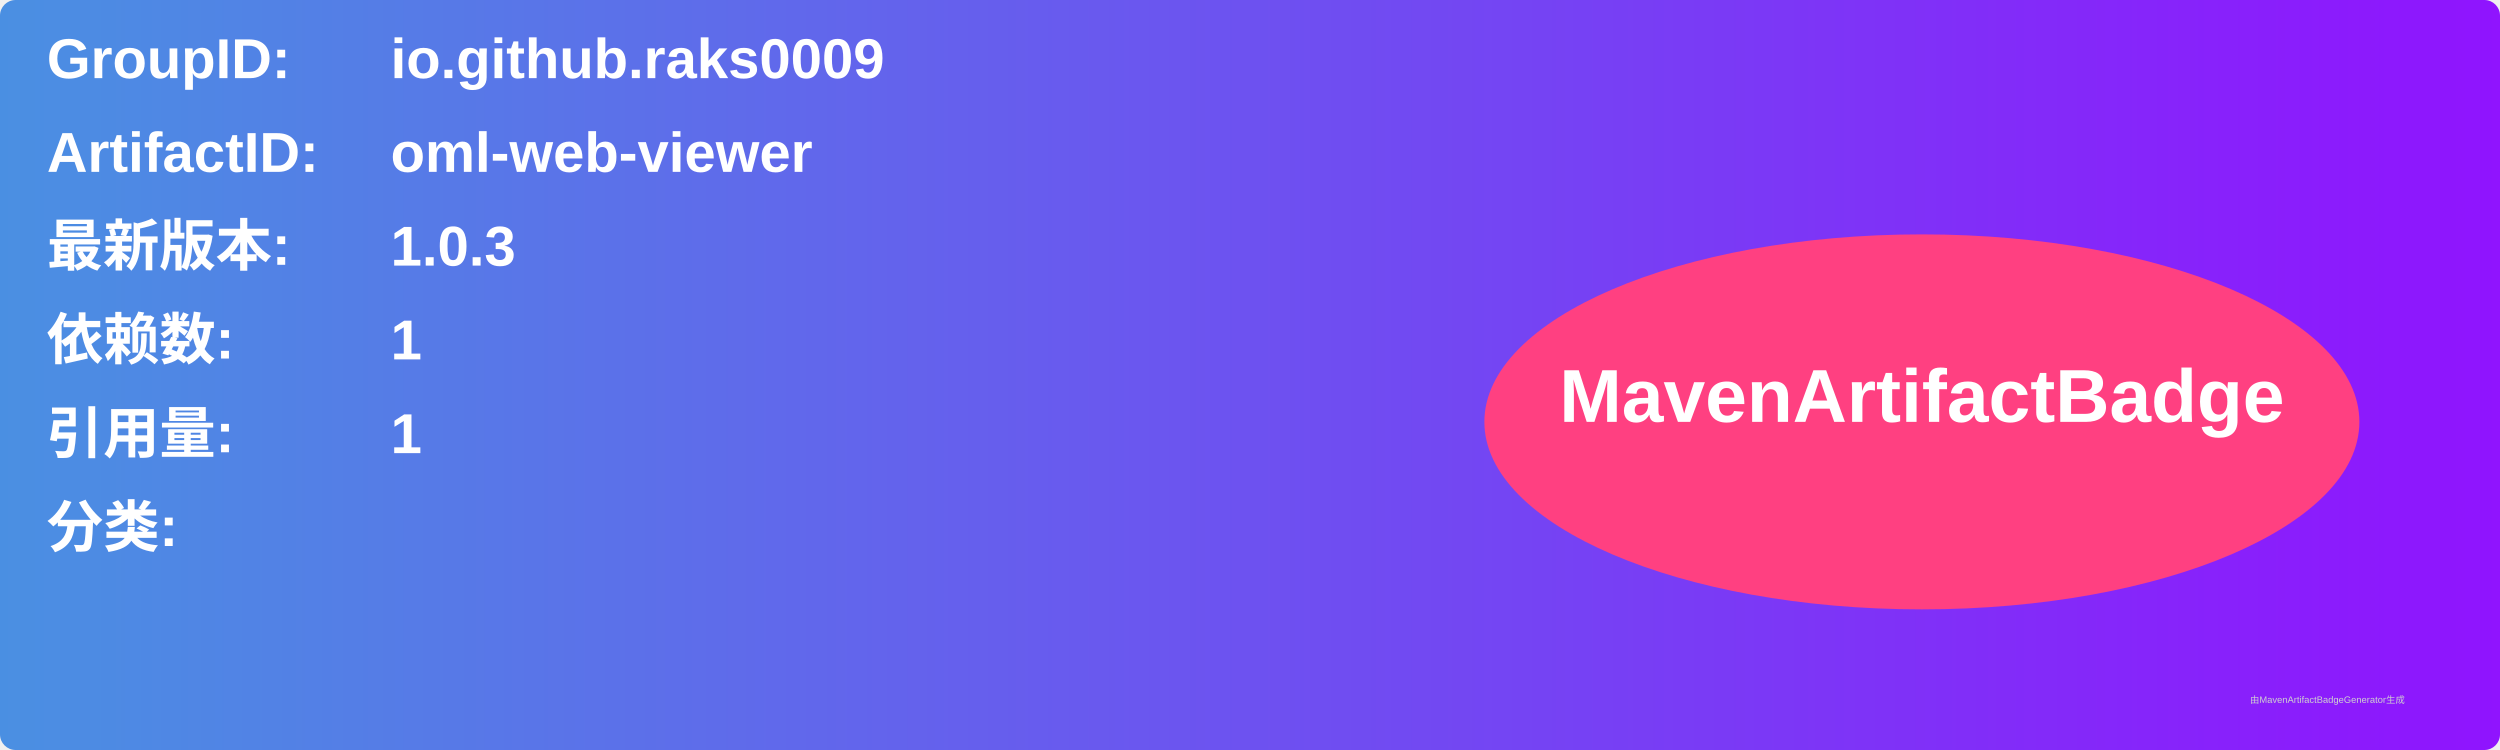
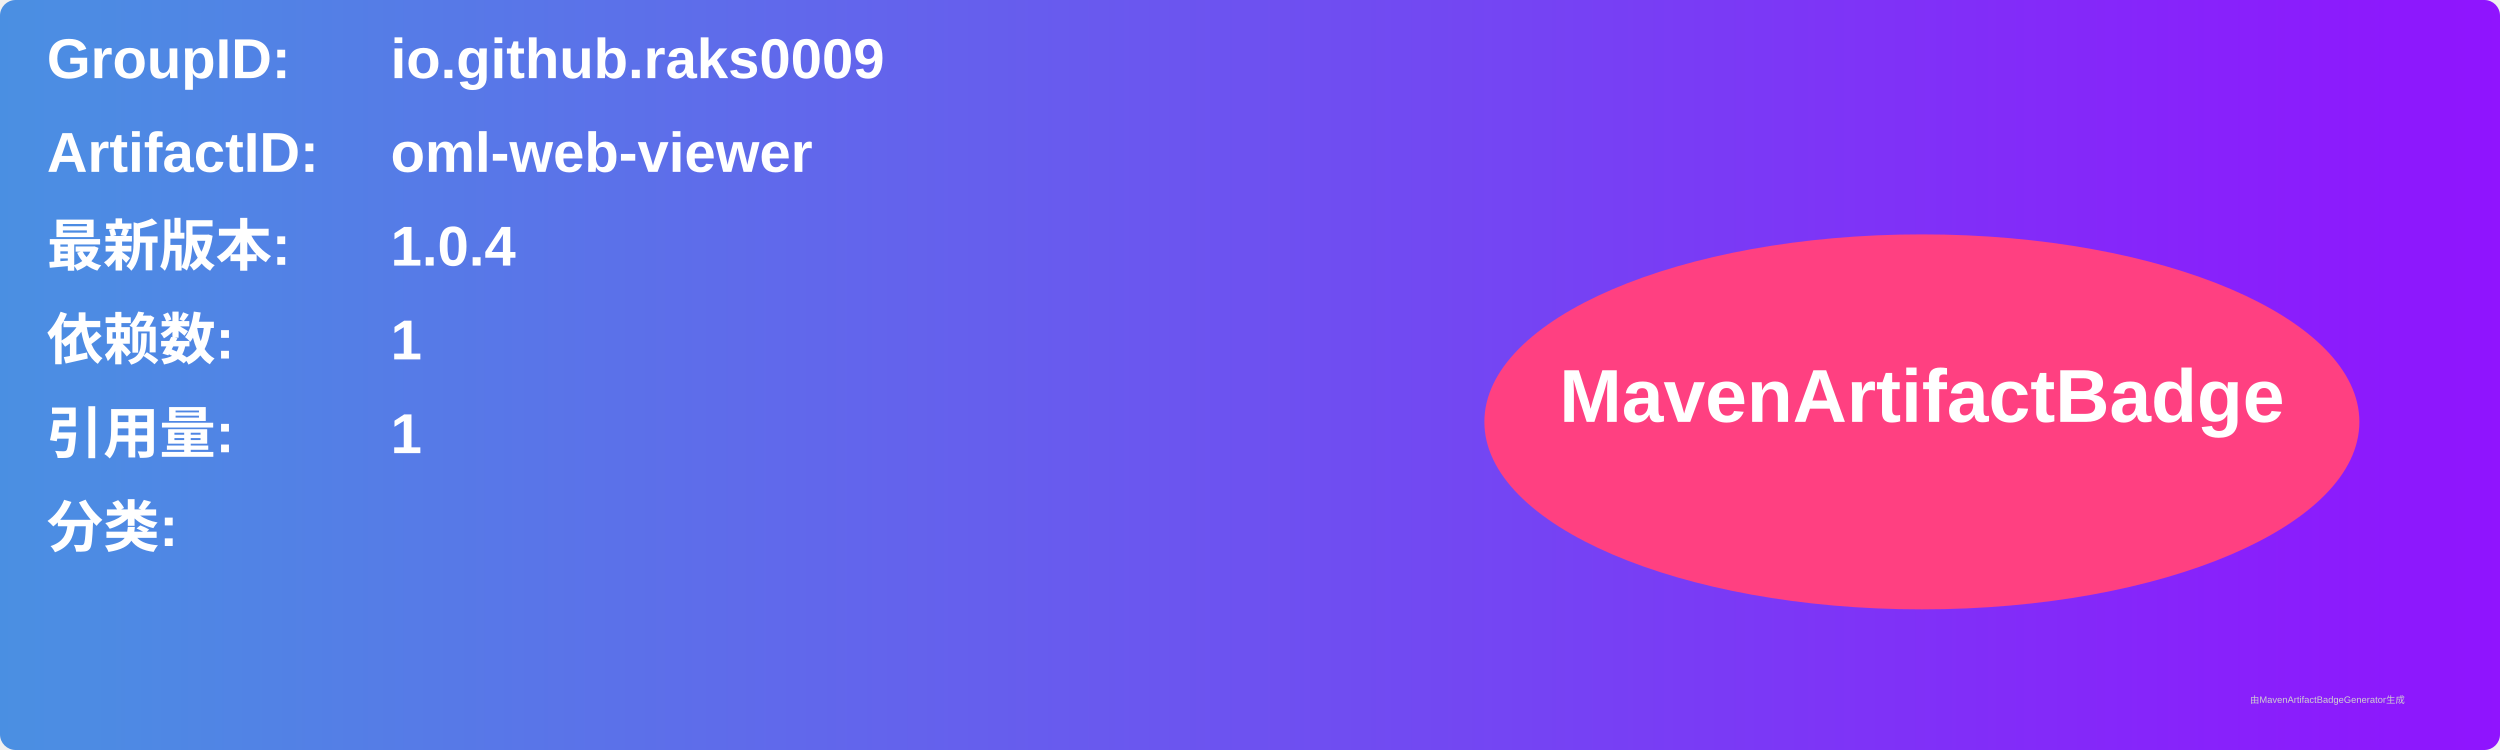
<svg xmlns="http://www.w3.org/2000/svg" width="800" height="240" viewBox="0 0 800 240">
  <linearGradient id="grad" x1="0%" y1="0%" x2="100%" y2="0%">
    <stop offset="0%" stop-color="#4a90e2" />
    <stop offset="100%" stop-color="#9013fe" />
  </linearGradient>
  <rect width="100%" height="100%" rx="5" ry="5" fill="url(#grad)" />
  <g transform="translate(15, 15)">
    <text x="0" y="10" font-family="Arial" font-size="18" fill="white" font-weight="bold" width="260">GroupID:</text>
    <text x="110" y="10" font-family="Arial" font-size="18" fill="white" font-weight="bold" width="460">io.github.raks0009</text>
    <text x="0" y="40" font-family="Arial" font-size="18" fill="white" font-weight="bold" width="260">ArtifactID:</text>
    <text x="110" y="40" font-family="Arial" font-size="18" fill="white" font-weight="bold" width="460">oml-web-viewer</text>
    <text x="0" y="70" font-family="Arial" font-size="18" fill="white" font-weight="bold">最新版本:</text>
    <text x="110" y="70" font-family="Arial" font-size="18" fill="white" font-weight="bold">
-       <tspan font-weight="bold">1.0.3</tspan>
+       <tspan font-weight="bold">1.0.4</tspan>
    </text>
    <text x="0" y="100" font-family="Arial" font-size="18" fill="white" font-weight="bold">依赖数: </text>
    <text x="110" y="100" font-family="Arial" font-size="18" fill="white">
      <tspan font-weight="bold">1</tspan>
    </text>
    <text x="0" y="130" font-family="Arial" font-size="18" fill="white" font-weight="bold">引用量: </text>
    <text x="110" y="130" font-family="Arial" font-size="18" fill="white">
      <tspan font-weight="bold">1</tspan>
    </text>
    <text x="0" y="160" font-family="Arial" font-size="18" fill="white" font-weight="bold">分类:</text>
    <text x="10" y="190" font-family="Arial" font-size="10" fill="white">
      <tspan font-weight="bold" />
    </text>
    <ellipse cx="600" cy="120" rx="140" ry="60" fill="#ff4081" />
    <text x="600" y="120" text-anchor="middle" font-family="Arial" font-size="24" fill="white" font-weight="bold">MavenArtifactBadge</text>
  </g>
  <text x="720" y="225" font-family="Arial" font-size="3" fill="#d0d0d0">由MavenArtifactBadgeGenerator生成</text>
</svg>
